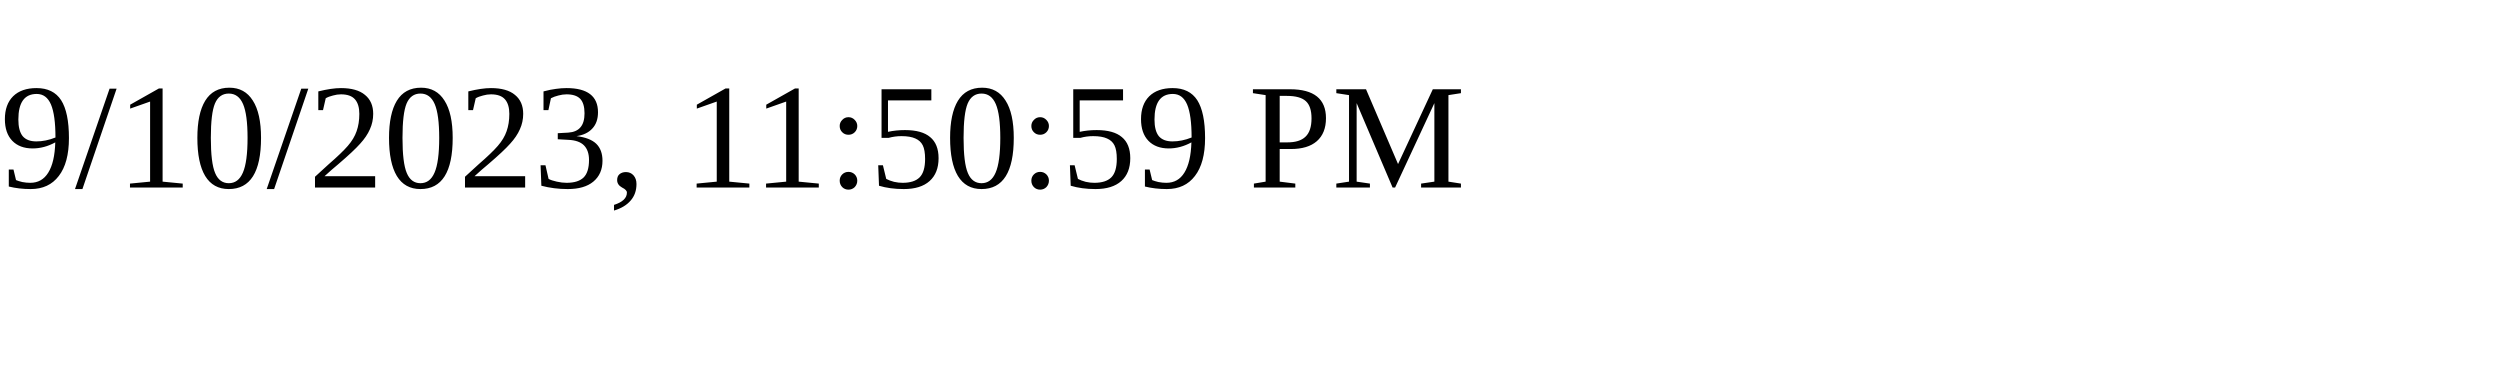
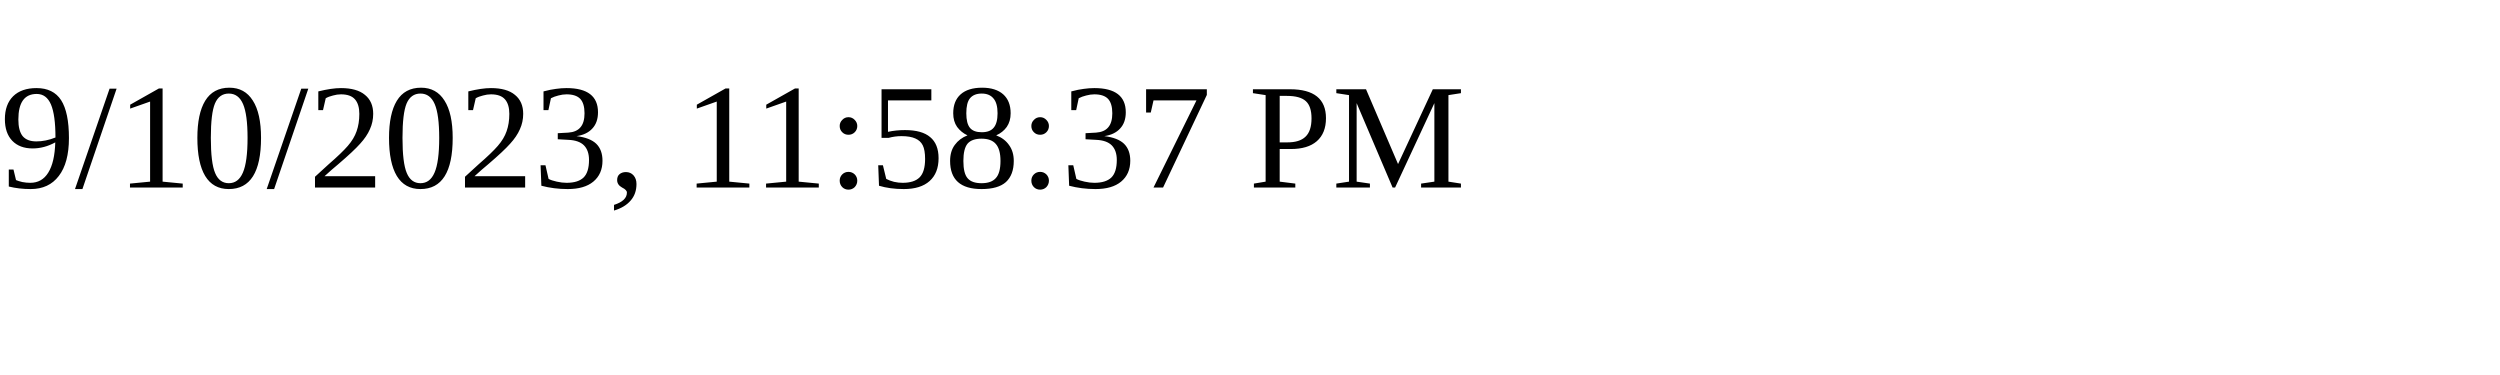
<svg xmlns="http://www.w3.org/2000/svg" height="30" width="200">
-   <text x="0" y="15">9/10/2023, 11:50:59 PM</text>
+   <text x="0" y="15">9/10/2023, 11:58:37 PM</text>
</svg>
